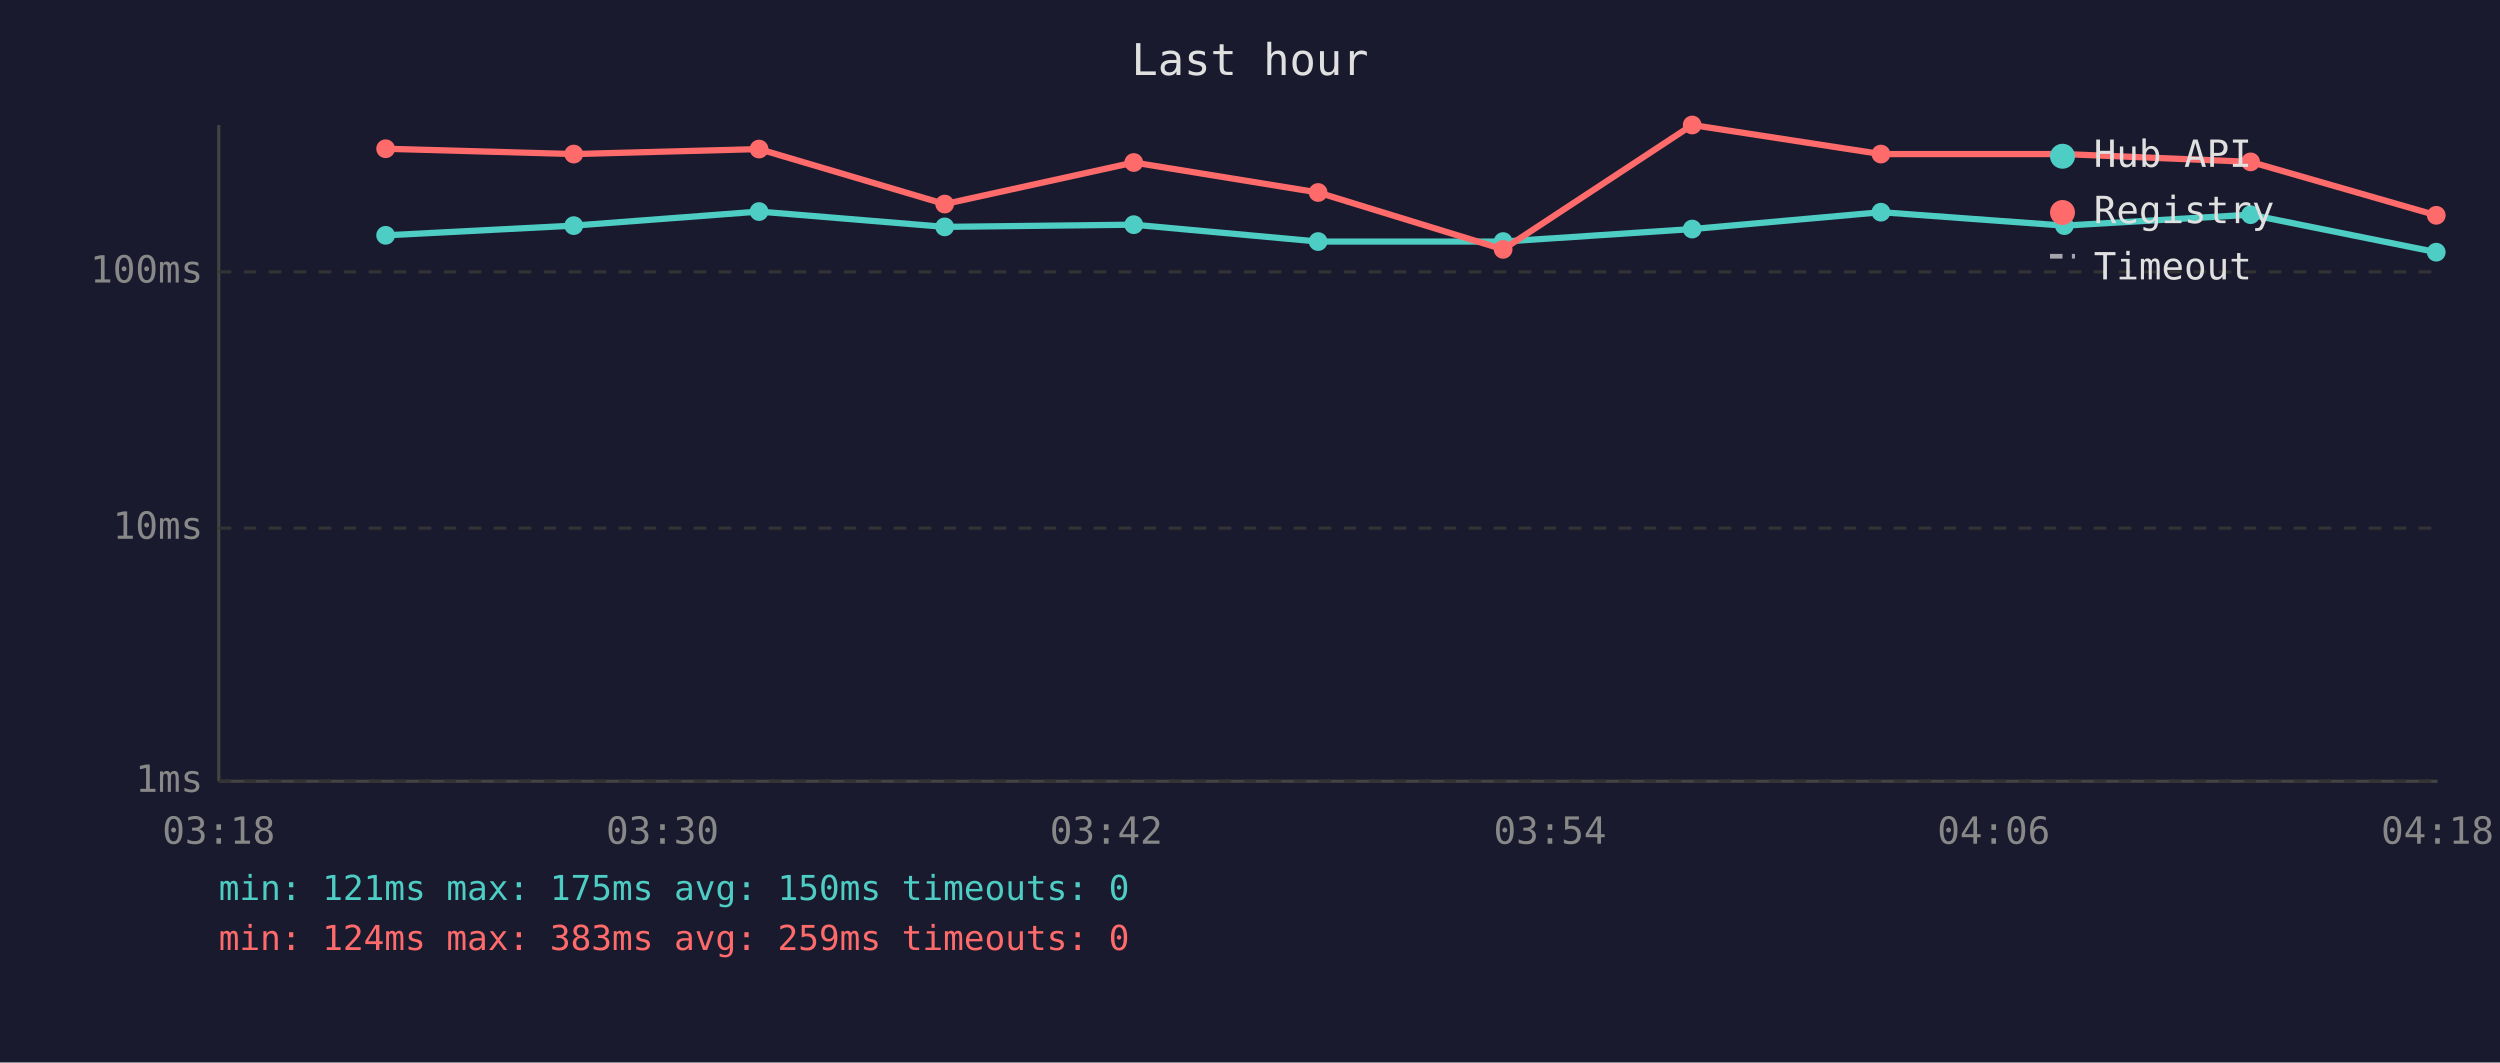
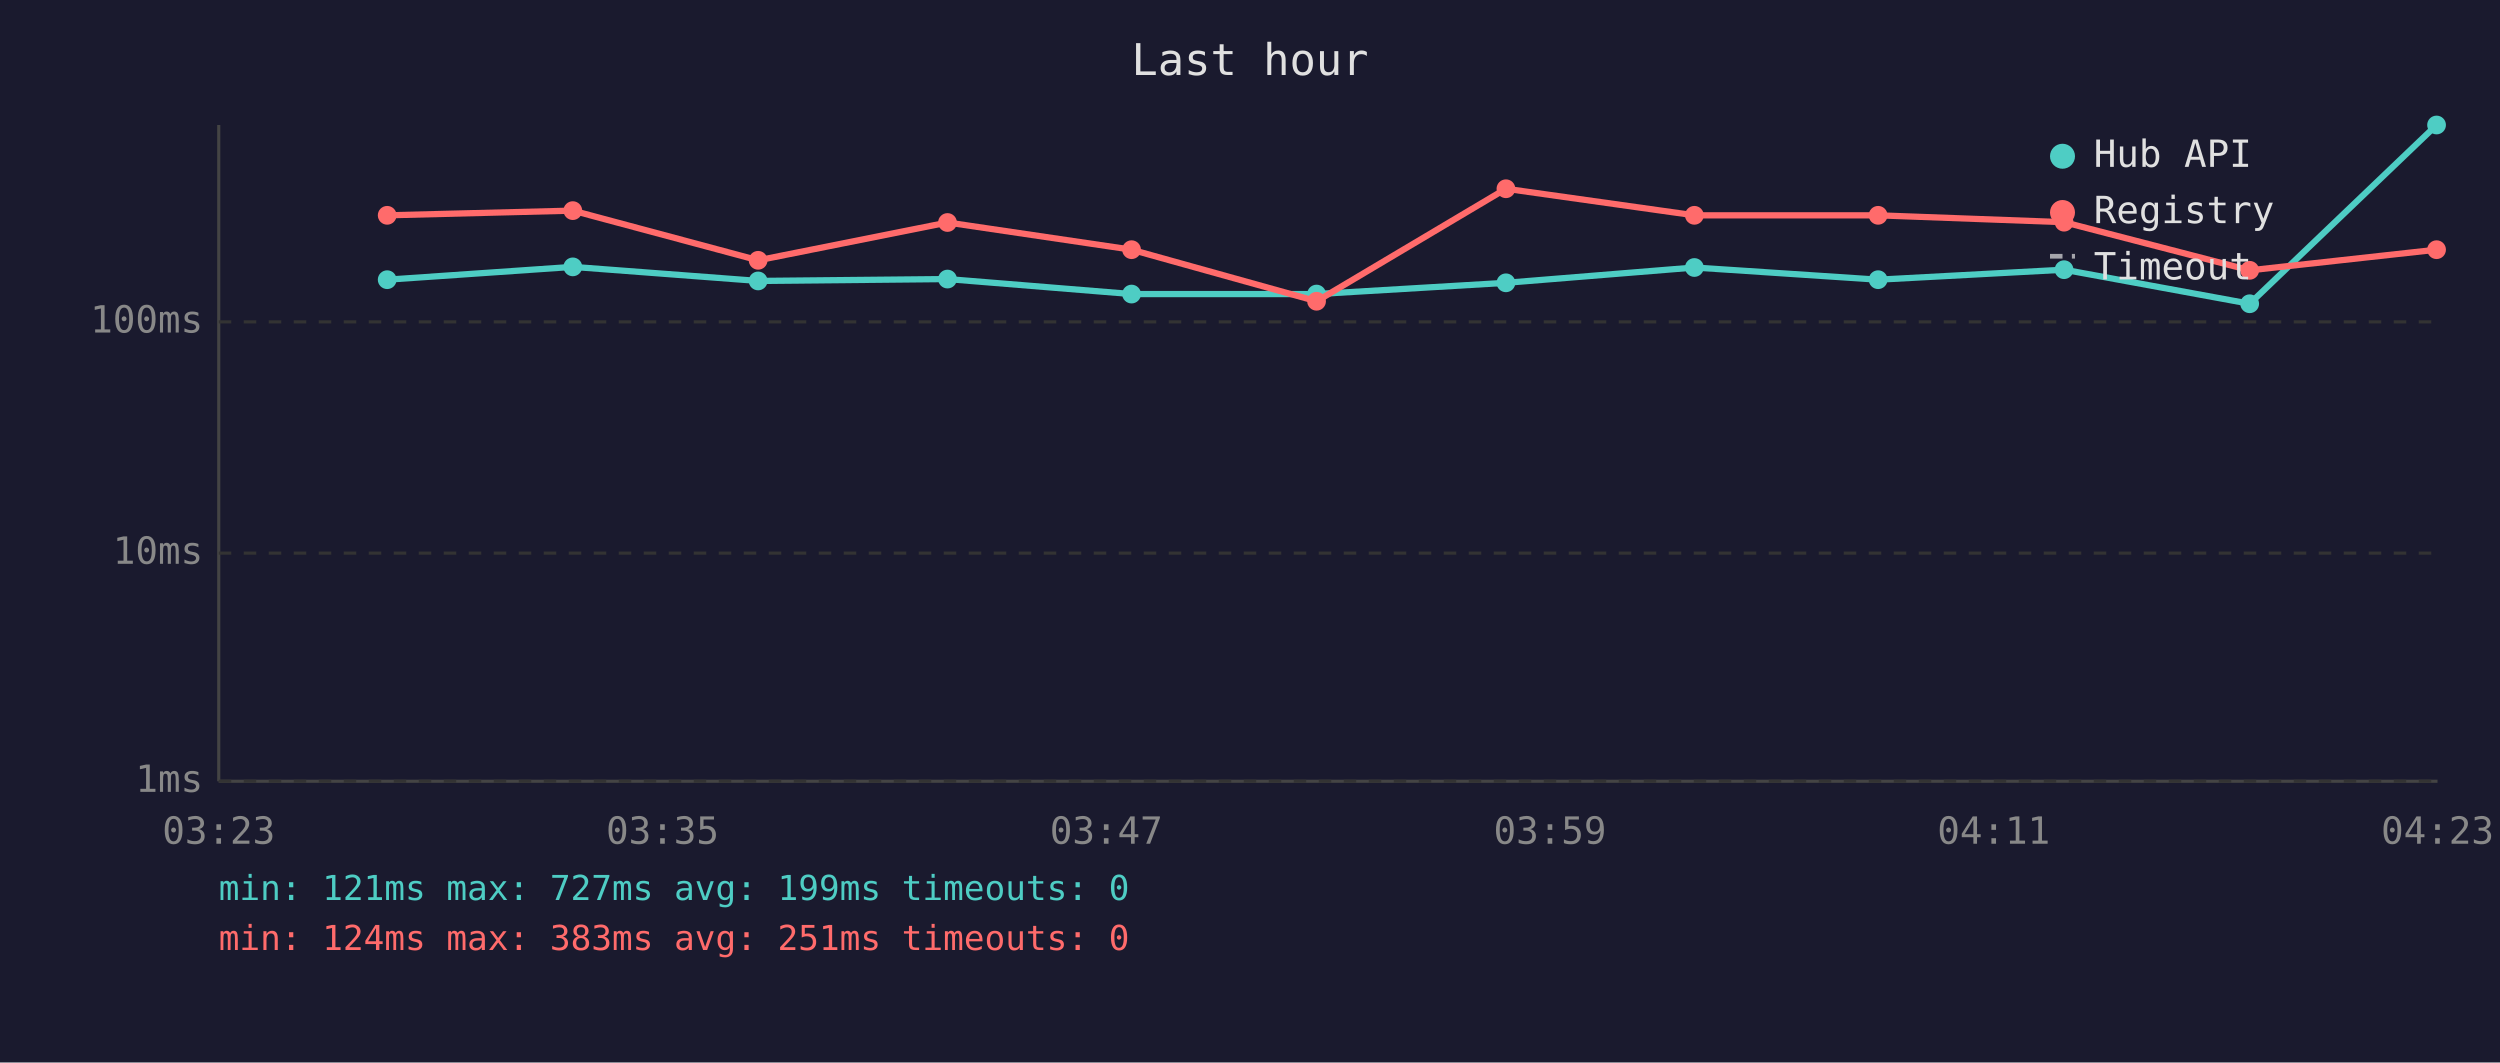
<svg xmlns="http://www.w3.org/2000/svg" viewBox="0 0 800 340" font-family="monospace" font-size="12">
  <rect width="800" height="340" fill="#1a1a2e" />
  <text x="400" y="24" fill="#e0e0e0" font-size="14" text-anchor="middle">Last hour</text>
  <line x1="70" y1="40" x2="70" y2="250" stroke="#444" stroke-width="1" />
  <line x1="70" y1="250" x2="780" y2="250" stroke="#444" stroke-width="1" />
  <line x1="70" y1="250" x2="780" y2="250" stroke="#333" stroke-width="1" stroke-dasharray="4" />
  <text x="65" y="250" fill="#888" text-anchor="end" dominant-baseline="middle">1ms</text>
-   <line x1="70" y1="169" x2="780" y2="169" stroke="#333" stroke-width="1" stroke-dasharray="4" />
-   <text x="65" y="169" fill="#888" text-anchor="end" dominant-baseline="middle">10ms</text>
-   <line x1="70" y1="87" x2="780" y2="87" stroke="#333" stroke-width="1" stroke-dasharray="4" />
-   <text x="65" y="87" fill="#888" text-anchor="end" dominant-baseline="middle">100ms</text>
-   <text x="70" y="270" fill="#888" text-anchor="middle">03:18</text>
-   <text x="212" y="270" fill="#888" text-anchor="middle">03:30</text>
-   <text x="354" y="270" fill="#888" text-anchor="middle">03:42</text>
-   <text x="496" y="270" fill="#888" text-anchor="middle">03:54</text>
-   <text x="638" y="270" fill="#888" text-anchor="middle">04:06</text>
-   <text x="780" y="270" fill="#888" text-anchor="middle">04:18</text>
-   <polyline points="123.4,75.3 183.6,72.2 242.9,67.7 302.3,72.6 362.8,71.9 421.8,77.3 481.0,77.3 541.5,73.3 601.9,67.9 660.6,72.2 720.2,68.7 779.6,80.7" fill="none" stroke="#4ecdc4" stroke-width="2" opacity="1" />
-   <circle cx="123.4" cy="75.3" r="3" fill="#4ecdc4" />
-   <circle cx="183.6" cy="72.2" r="3" fill="#4ecdc4" />
-   <circle cx="242.9" cy="67.7" r="3" fill="#4ecdc4" />
-   <circle cx="302.3" cy="72.6" r="3" fill="#4ecdc4" />
-   <circle cx="362.8" cy="71.9" r="3" fill="#4ecdc4" />
-   <circle cx="421.8" cy="77.3" r="3" fill="#4ecdc4" />
-   <circle cx="481.0" cy="77.3" r="3" fill="#4ecdc4" />
-   <circle cx="541.5" cy="73.3" r="3" fill="#4ecdc4" />
-   <circle cx="601.9" cy="67.9" r="3" fill="#4ecdc4" />
-   <circle cx="660.6" cy="72.2" r="3" fill="#4ecdc4" />
-   <circle cx="720.2" cy="68.7" r="3" fill="#4ecdc4" />
-   <circle cx="779.6" cy="80.7" r="3" fill="#4ecdc4" />
-   <polyline points="123.4,47.6 183.6,49.3 242.9,47.7 302.3,65.3 362.8,52.0 421.8,61.6 481.0,79.8 541.5,40.0 601.9,49.3 660.6,49.3 720.2,51.8 779.6,68.9" fill="none" stroke="#ff6b6b" stroke-width="2" opacity="1" />
-   <circle cx="123.4" cy="47.6" r="3" fill="#ff6b6b" />
-   <circle cx="183.6" cy="49.3" r="3" fill="#ff6b6b" />
-   <circle cx="242.9" cy="47.7" r="3" fill="#ff6b6b" />
-   <circle cx="302.3" cy="65.3" r="3" fill="#ff6b6b" />
-   <circle cx="362.8" cy="52.0" r="3" fill="#ff6b6b" />
-   <circle cx="421.8" cy="61.6" r="3" fill="#ff6b6b" />
-   <circle cx="481.0" cy="79.8" r="3" fill="#ff6b6b" />
-   <circle cx="541.5" cy="40.0" r="3" fill="#ff6b6b" />
-   <circle cx="601.9" cy="49.3" r="3" fill="#ff6b6b" />
-   <circle cx="660.6" cy="49.3" r="3" fill="#ff6b6b" />
-   <circle cx="720.2" cy="51.8" r="3" fill="#ff6b6b" />
-   <circle cx="779.6" cy="68.9" r="3" fill="#ff6b6b" />
+   <line x1="70" y1="177" x2="780" y2="177" stroke="#333" stroke-width="1" stroke-dasharray="4" />
+   <text x="65" y="177" fill="#888" text-anchor="end" dominant-baseline="middle">10ms</text>
+   <line x1="70" y1="103" x2="780" y2="103" stroke="#333" stroke-width="1" stroke-dasharray="4" />
+   <text x="65" y="103" fill="#888" text-anchor="end" dominant-baseline="middle">100ms</text>
+   <text x="70" y="270" fill="#888" text-anchor="middle">03:23</text>
+   <text x="212" y="270" fill="#888" text-anchor="middle">03:35</text>
+   <text x="354" y="270" fill="#888" text-anchor="middle">03:47</text>
+   <text x="496" y="270" fill="#888" text-anchor="middle">03:59</text>
+   <text x="638" y="270" fill="#888" text-anchor="middle">04:11</text>
+   <text x="780" y="270" fill="#888" text-anchor="middle">04:23</text>
+   <polyline points="123.9,89.5 183.3,85.4 242.6,89.9 303.2,89.3 362.1,94.1 421.3,94.1 481.9,90.5 542.2,85.6 601.0,89.5 660.5,86.3 719.9,97.2 779.7,40.0" fill="none" stroke="#4ecdc4" stroke-width="2" opacity="1" />
+   <circle cx="123.9" cy="89.5" r="3" fill="#4ecdc4" />
+   <circle cx="183.3" cy="85.4" r="3" fill="#4ecdc4" />
+   <circle cx="242.6" cy="89.9" r="3" fill="#4ecdc4" />
+   <circle cx="303.2" cy="89.3" r="3" fill="#4ecdc4" />
+   <circle cx="362.1" cy="94.1" r="3" fill="#4ecdc4" />
+   <circle cx="421.3" cy="94.1" r="3" fill="#4ecdc4" />
+   <circle cx="481.9" cy="90.5" r="3" fill="#4ecdc4" />
+   <circle cx="542.2" cy="85.6" r="3" fill="#4ecdc4" />
+   <circle cx="601.0" cy="89.5" r="3" fill="#4ecdc4" />
+   <circle cx="660.5" cy="86.3" r="3" fill="#4ecdc4" />
+   <circle cx="719.9" cy="97.2" r="3" fill="#4ecdc4" />
+   <circle cx="779.7" cy="40.0" r="3" fill="#4ecdc4" />
+   <polyline points="123.9,68.9 183.3,67.4 242.6,83.3 303.2,71.2 362.1,79.9 421.3,96.4 481.9,60.4 542.2,68.9 601.0,68.9 660.5,71.1 719.9,86.5 779.7,79.9" fill="none" stroke="#ff6b6b" stroke-width="2" opacity="1" />
+   <circle cx="123.9" cy="68.9" r="3" fill="#ff6b6b" />
+   <circle cx="183.3" cy="67.4" r="3" fill="#ff6b6b" />
+   <circle cx="242.6" cy="83.3" r="3" fill="#ff6b6b" />
+   <circle cx="303.2" cy="71.2" r="3" fill="#ff6b6b" />
+   <circle cx="362.1" cy="79.9" r="3" fill="#ff6b6b" />
+   <circle cx="421.3" cy="96.4" r="3" fill="#ff6b6b" />
+   <circle cx="481.9" cy="60.4" r="3" fill="#ff6b6b" />
+   <circle cx="542.2" cy="68.9" r="3" fill="#ff6b6b" />
+   <circle cx="601.0" cy="68.9" r="3" fill="#ff6b6b" />
+   <circle cx="660.5" cy="71.1" r="3" fill="#ff6b6b" />
+   <circle cx="719.9" cy="86.5" r="3" fill="#ff6b6b" />
+   <circle cx="779.7" cy="79.9" r="3" fill="#ff6b6b" />
  <circle cx="660" cy="50" r="4" fill="#4ecdc4" />
  <text x="670" y="50" fill="#e0e0e0" dominant-baseline="middle">Hub API</text>
  <circle cx="660" cy="68" r="4" fill="#ff6b6b" />
  <text x="670" y="68" fill="#e0e0e0" dominant-baseline="middle">Registry</text>
  <line x1="656" y1="82" x2="664" y2="82" stroke="#e0e0e0" stroke-width="1.5" stroke-dasharray="4,3" opacity="0.7" />
  <text x="670" y="86" fill="#e0e0e0" dominant-baseline="middle">Timeout</text>
-   <text x="70" y="288" fill="#4ecdc4" font-size="11">min: 121ms  max: 175ms  avg: 150ms  timeouts: 0</text>
-   <text x="70" y="304" fill="#ff6b6b" font-size="11">min: 124ms  max: 383ms  avg: 259ms  timeouts: 0</text>
+   <text x="70" y="288" fill="#4ecdc4" font-size="11">min: 121ms  max: 727ms  avg: 199ms  timeouts: 0</text>
+   <text x="70" y="304" fill="#ff6b6b" font-size="11">min: 124ms  max: 383ms  avg: 251ms  timeouts: 0</text>
</svg>
